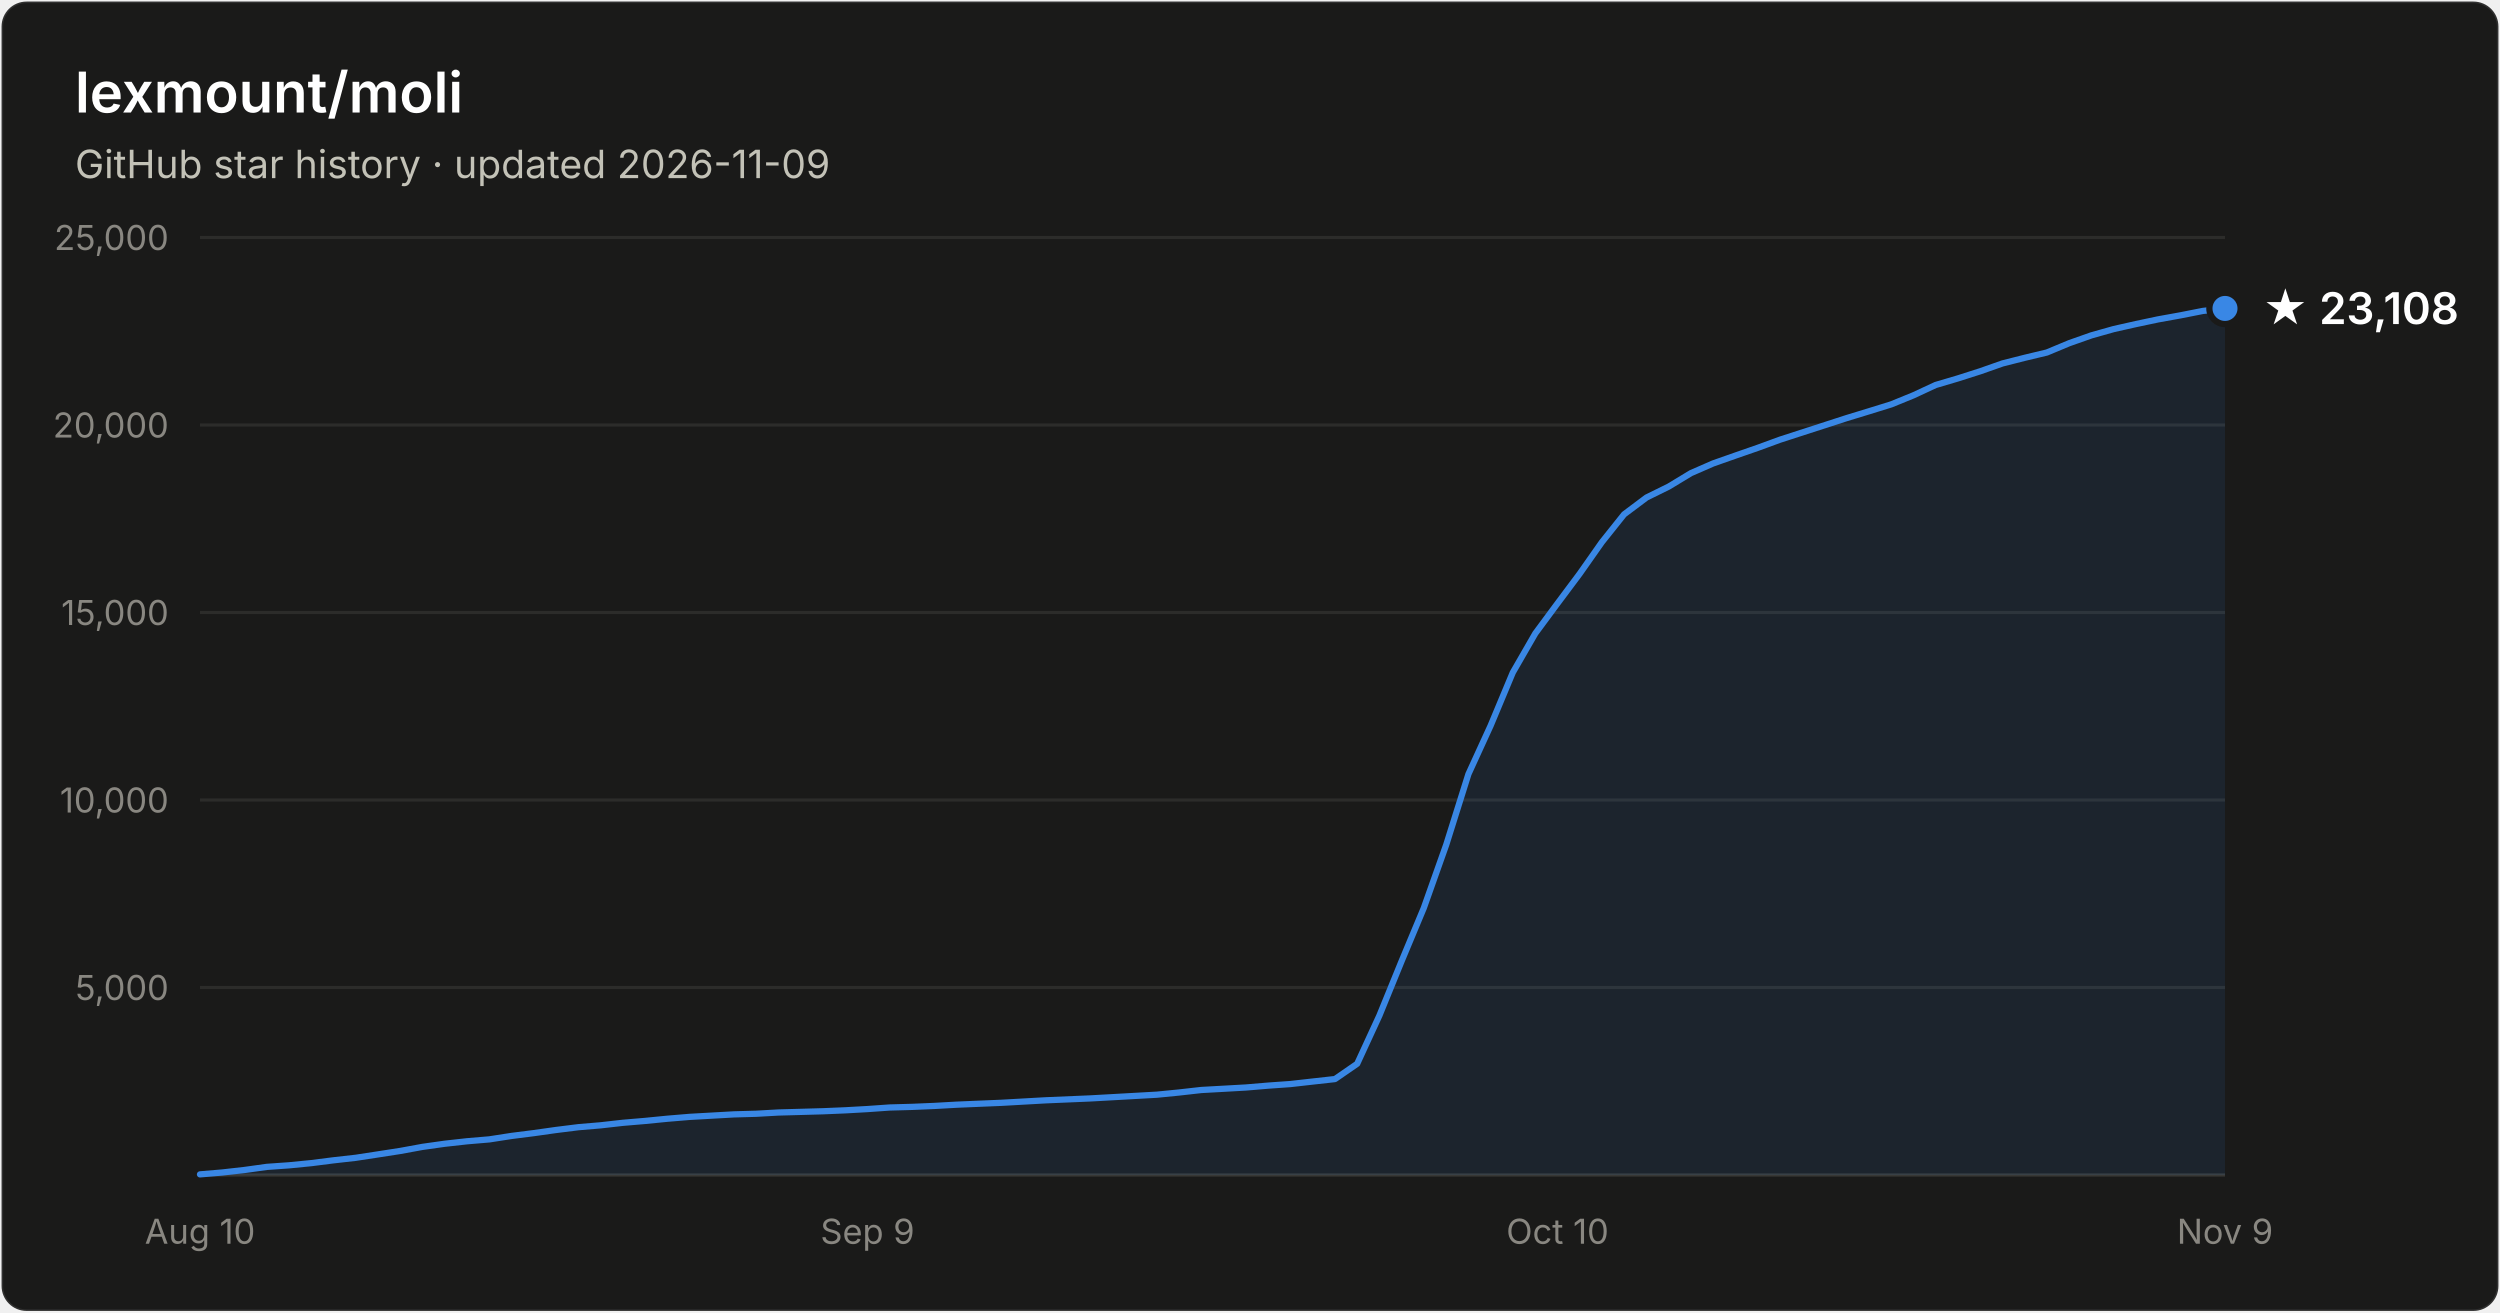
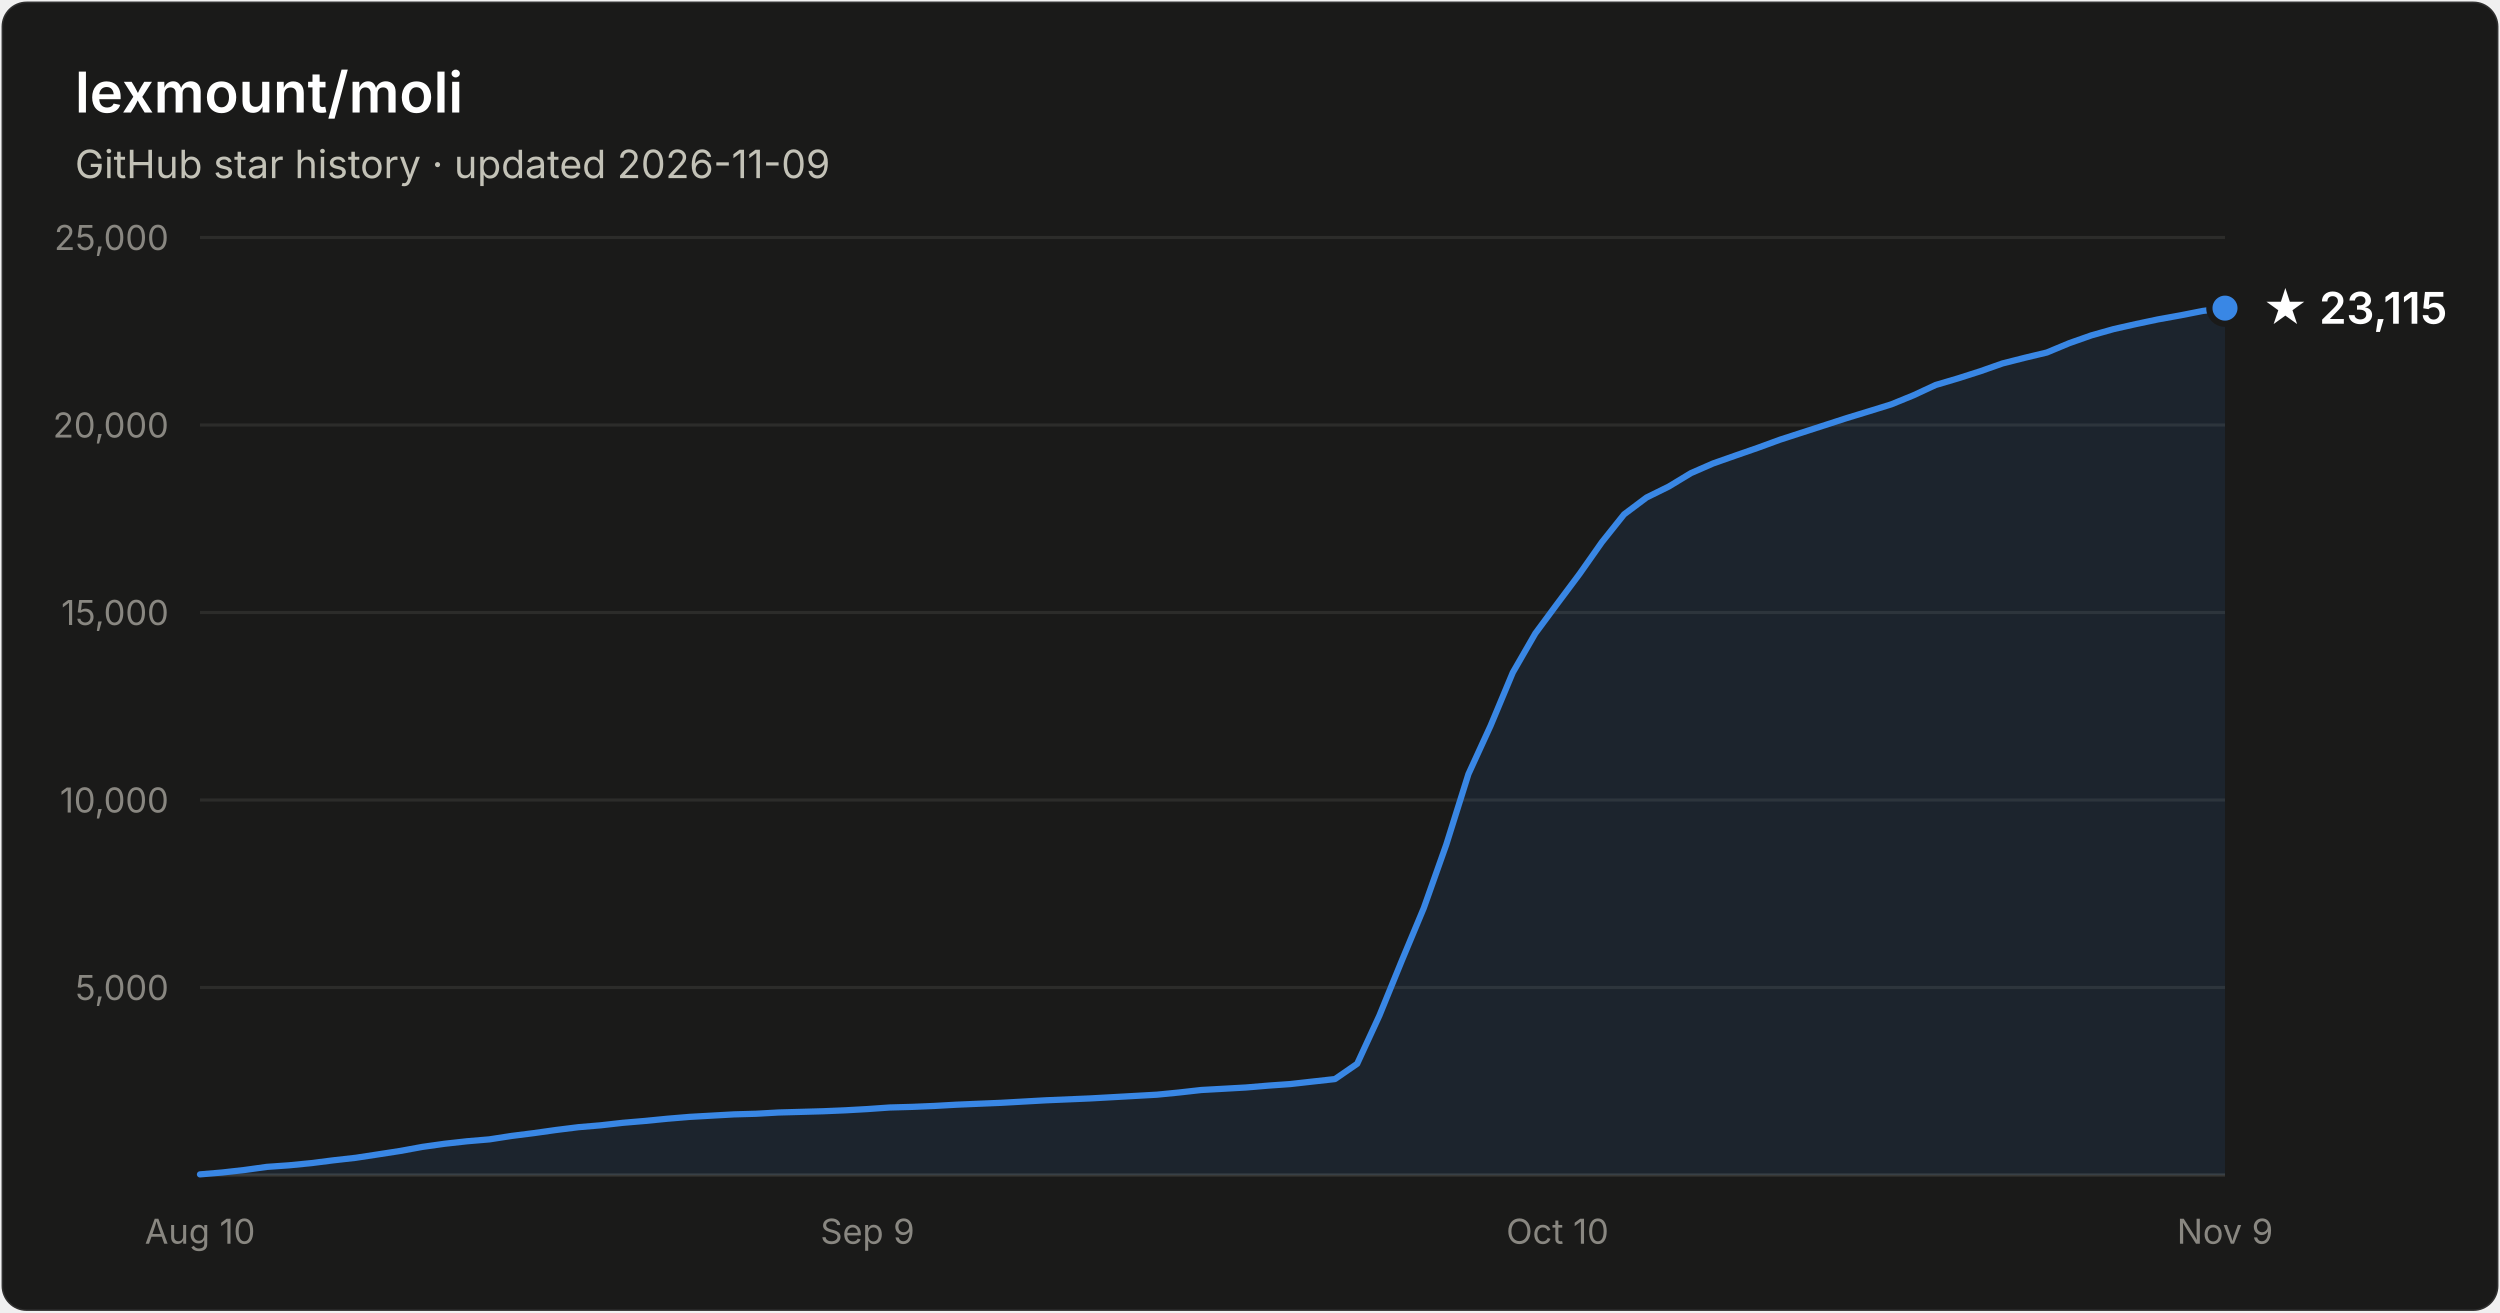
- <svg xmlns="http://www.w3.org/2000/svg" width="800" height="420" viewBox="0 0 800 420" font-family="system-ui, -apple-system, Segoe UI, sans-serif" role="img" aria-label="Star history of lexmount/moli: 23,108 stars as of 2026-11-09">
+ <svg xmlns="http://www.w3.org/2000/svg" width="800" height="420" viewBox="0 0 800 420" font-family="system-ui, -apple-system, Segoe UI, sans-serif" role="img" aria-label="Star history of lexmount/moli: 23,115 stars as of 2026-11-09">
  <rect x="0.5" y="0.5" width="799" height="419" rx="8" fill="#1a1a19" stroke="rgba(255,255,255,0.10)" />
  <text x="24" y="36" fill="#ffffff" font-size="18" font-weight="600">lexmount/moli</text>
  <text x="24" y="57" fill="#c3c2b7" font-size="12.5">GitHub star history · updated 2026-11-09</text>
  <line x1="64" y1="316.0" x2="712" y2="316.0" stroke="#2c2c2a" stroke-width="1" />
  <text x="54" y="320.0" text-anchor="end" fill="#898781" font-size="11" style="font-variant-numeric:tabular-nums">5,000</text>
  <line x1="64" y1="256.0" x2="712" y2="256.0" stroke="#2c2c2a" stroke-width="1" />
  <text x="54" y="260.0" text-anchor="end" fill="#898781" font-size="11" style="font-variant-numeric:tabular-nums">10,000</text>
  <line x1="64" y1="196.0" x2="712" y2="196.0" stroke="#2c2c2a" stroke-width="1" />
  <text x="54" y="200.0" text-anchor="end" fill="#898781" font-size="11" style="font-variant-numeric:tabular-nums">15,000</text>
  <line x1="64" y1="136.0" x2="712" y2="136.0" stroke="#2c2c2a" stroke-width="1" />
  <text x="54" y="140.0" text-anchor="end" fill="#898781" font-size="11" style="font-variant-numeric:tabular-nums">20,000</text>
  <line x1="64" y1="76.0" x2="712" y2="76.0" stroke="#2c2c2a" stroke-width="1" />
  <text x="54" y="80.0" text-anchor="end" fill="#898781" font-size="11" style="font-variant-numeric:tabular-nums">25,000</text>
  <line x1="64" y1="376" x2="712" y2="376" stroke="#383835" stroke-width="1" />
  <text x="64.0" y="398" text-anchor="middle" fill="#898781" font-size="11" style="font-variant-numeric:tabular-nums">Aug 10</text>
  <text x="277.6" y="398" text-anchor="middle" fill="#898781" font-size="11" style="font-variant-numeric:tabular-nums">Sep 9</text>
  <text x="498.4" y="398" text-anchor="middle" fill="#898781" font-size="11" style="font-variant-numeric:tabular-nums">Oct 10</text>
  <text x="712.0" y="398" text-anchor="middle" fill="#898781" font-size="11" style="font-variant-numeric:tabular-nums">Nov 9</text>
-   <path d="M64.0 375.8 L71.1 375.2 L78.2 374.4 L85.4 373.4 L92.5 372.9 L99.6 372.2 L106.7 371.3 L113.8 370.5 L121.0 369.4 L128.1 368.3 L135.2 367.0 L142.3 366.0 L149.5 365.2 L156.6 364.6 L163.7 363.5 L170.8 362.6 L177.9 361.6 L185.1 360.7 L192.2 360.1 L199.3 359.3 L206.4 358.7 L213.5 358.0 L220.7 357.4 L227.8 357.0 L234.9 356.6 L242.0 356.4 L249.1 356.0 L256.3 355.8 L263.4 355.6 L270.5 355.3 L277.6 354.9 L284.7 354.4 L291.9 354.2 L299.0 353.9 L306.1 353.5 L313.2 353.2 L320.4 352.9 L327.5 352.5 L334.6 352.1 L341.7 351.8 L348.8 351.5 L356.0 351.1 L363.1 350.7 L370.2 350.3 L377.3 349.6 L384.4 348.8 L391.6 348.4 L398.7 348.0 L405.8 347.4 L412.9 346.9 L420.0 346.1 L427.2 345.3 L434.3 340.4 L441.4 325.0 L448.5 307.6 L455.6 290.6 L462.8 270.3 L469.9 247.7 L477.0 232.2 L484.1 215.2 L491.3 202.7 L498.4 193.1 L505.5 183.6 L512.6 173.5 L519.7 164.6 L526.9 159.2 L534.0 155.7 L541.1 151.4 L548.2 148.3 L555.3 145.8 L562.5 143.3 L569.6 140.7 L576.7 138.4 L583.8 136.1 L590.9 133.8 L598.1 131.6 L605.2 129.4 L612.3 126.5 L619.4 123.2 L626.5 121.1 L633.7 118.8 L640.8 116.3 L647.9 114.5 L655.0 112.8 L662.2 109.8 L669.3 107.3 L676.4 105.3 L683.5 103.7 L690.6 102.2 L697.8 100.9 L704.9 99.5 L712.0 98.7 L712.0 376 L64.0 376 Z" fill="#3987e5" fill-opacity="0.1" />
-   <path d="M64.0 375.8 L71.1 375.2 L78.2 374.4 L85.4 373.4 L92.5 372.9 L99.6 372.2 L106.7 371.3 L113.8 370.5 L121.0 369.4 L128.1 368.3 L135.2 367.0 L142.3 366.0 L149.5 365.2 L156.6 364.6 L163.7 363.5 L170.8 362.6 L177.9 361.6 L185.1 360.7 L192.2 360.1 L199.3 359.3 L206.4 358.7 L213.5 358.0 L220.7 357.4 L227.8 357.0 L234.9 356.6 L242.0 356.4 L249.1 356.0 L256.3 355.8 L263.4 355.6 L270.5 355.3 L277.6 354.9 L284.7 354.4 L291.9 354.2 L299.0 353.9 L306.1 353.5 L313.2 353.2 L320.4 352.9 L327.5 352.5 L334.6 352.1 L341.7 351.8 L348.8 351.5 L356.0 351.1 L363.1 350.7 L370.2 350.3 L377.3 349.6 L384.4 348.8 L391.6 348.4 L398.7 348.0 L405.8 347.4 L412.9 346.9 L420.0 346.1 L427.2 345.3 L434.3 340.4 L441.4 325.0 L448.5 307.6 L455.6 290.6 L462.8 270.3 L469.9 247.7 L477.0 232.2 L484.1 215.2 L491.3 202.7 L498.4 193.1 L505.5 183.6 L512.6 173.5 L519.7 164.6 L526.9 159.2 L534.0 155.7 L541.1 151.4 L548.2 148.3 L555.3 145.8 L562.5 143.3 L569.6 140.7 L576.7 138.4 L583.8 136.1 L590.9 133.8 L598.1 131.6 L605.2 129.4 L612.3 126.5 L619.4 123.2 L626.5 121.1 L633.7 118.8 L640.8 116.3 L647.9 114.5 L655.0 112.8 L662.2 109.8 L669.3 107.3 L676.4 105.3 L683.5 103.7 L690.6 102.2 L697.8 100.9 L704.9 99.5 L712.0 98.7" fill="none" stroke="#3987e5" stroke-width="2" stroke-linejoin="round" stroke-linecap="round" />
-   <circle cx="712.0" cy="98.7" r="5" fill="#3987e5" stroke="#1a1a19" stroke-width="2" />
-   <text x="724.0" y="103.7" fill="#ffffff" font-size="14" font-weight="600">★ 23,108</text>
+   <path d="M64.0 375.8 L71.1 375.2 L78.2 374.4 L85.4 373.4 L92.5 372.9 L99.6 372.2 L106.7 371.3 L113.8 370.5 L121.0 369.4 L128.1 368.3 L135.2 367.0 L142.3 366.0 L149.5 365.2 L156.6 364.6 L163.7 363.5 L170.8 362.6 L177.9 361.6 L185.1 360.7 L192.2 360.1 L199.3 359.3 L206.4 358.7 L213.5 358.0 L220.7 357.4 L227.8 357.0 L234.9 356.6 L242.0 356.4 L249.1 356.0 L256.3 355.8 L263.4 355.6 L270.5 355.3 L277.6 354.9 L284.7 354.4 L291.9 354.2 L299.0 353.9 L306.1 353.5 L313.2 353.2 L320.4 352.9 L327.5 352.5 L334.6 352.1 L341.7 351.8 L348.8 351.5 L356.0 351.1 L363.1 350.7 L370.2 350.3 L377.3 349.6 L384.4 348.8 L391.6 348.4 L398.7 348.0 L405.8 347.4 L412.9 346.9 L420.0 346.1 L427.2 345.3 L434.3 340.4 L441.4 325.0 L448.5 307.6 L455.6 290.6 L462.8 270.3 L469.9 247.7 L477.0 232.2 L484.1 215.2 L491.3 202.7 L498.4 193.1 L505.5 183.6 L512.6 173.5 L519.7 164.6 L526.9 159.2 L534.0 155.7 L541.1 151.4 L548.2 148.3 L555.3 145.8 L562.5 143.3 L569.6 140.7 L576.7 138.4 L583.8 136.1 L590.9 133.8 L598.1 131.6 L605.2 129.4 L612.3 126.5 L619.4 123.2 L626.5 121.1 L633.7 118.8 L640.8 116.3 L647.9 114.5 L655.0 112.8 L662.2 109.8 L669.3 107.3 L676.4 105.3 L683.5 103.7 L690.6 102.2 L697.8 100.9 L704.9 99.5 L712.0 98.6 L712.0 376 L64.0 376 Z" fill="#3987e5" fill-opacity="0.1" />
+   <path d="M64.0 375.8 L71.1 375.2 L78.2 374.4 L85.4 373.4 L92.5 372.9 L99.6 372.2 L106.7 371.3 L113.8 370.5 L121.0 369.4 L128.1 368.3 L135.2 367.0 L142.3 366.0 L149.5 365.2 L156.6 364.6 L163.7 363.5 L170.8 362.6 L177.9 361.6 L185.1 360.7 L192.2 360.1 L199.3 359.3 L206.4 358.7 L213.5 358.0 L220.7 357.4 L227.8 357.0 L234.9 356.6 L242.0 356.4 L249.1 356.0 L256.3 355.8 L263.4 355.6 L270.5 355.3 L277.6 354.9 L284.7 354.4 L291.9 354.2 L299.0 353.9 L306.1 353.5 L313.2 353.2 L320.4 352.9 L327.5 352.5 L334.6 352.1 L341.7 351.8 L348.8 351.5 L356.0 351.1 L363.1 350.7 L370.2 350.3 L377.3 349.6 L384.4 348.8 L391.6 348.4 L398.7 348.0 L405.8 347.4 L412.9 346.9 L420.0 346.1 L427.2 345.3 L434.3 340.4 L441.4 325.0 L448.5 307.6 L455.6 290.6 L462.8 270.3 L469.9 247.7 L477.0 232.2 L484.1 215.2 L491.3 202.7 L498.4 193.1 L505.5 183.6 L512.6 173.5 L519.7 164.6 L526.9 159.2 L534.0 155.7 L541.1 151.4 L548.2 148.3 L555.3 145.8 L562.5 143.3 L569.6 140.7 L576.7 138.4 L583.8 136.1 L590.9 133.8 L598.1 131.6 L605.2 129.4 L612.3 126.5 L619.4 123.2 L626.5 121.1 L633.7 118.8 L640.8 116.3 L647.9 114.5 L655.0 112.8 L662.2 109.8 L669.3 107.3 L676.4 105.3 L683.5 103.7 L690.6 102.2 L697.8 100.9 L704.9 99.5 L712.0 98.6" fill="none" stroke="#3987e5" stroke-width="2" stroke-linejoin="round" stroke-linecap="round" />
+   <circle cx="712.0" cy="98.6" r="5" fill="#3987e5" stroke="#1a1a19" stroke-width="2" />
+   <text x="724.0" y="103.6" fill="#ffffff" font-size="14" font-weight="600">★ 23,115</text>
</svg>
